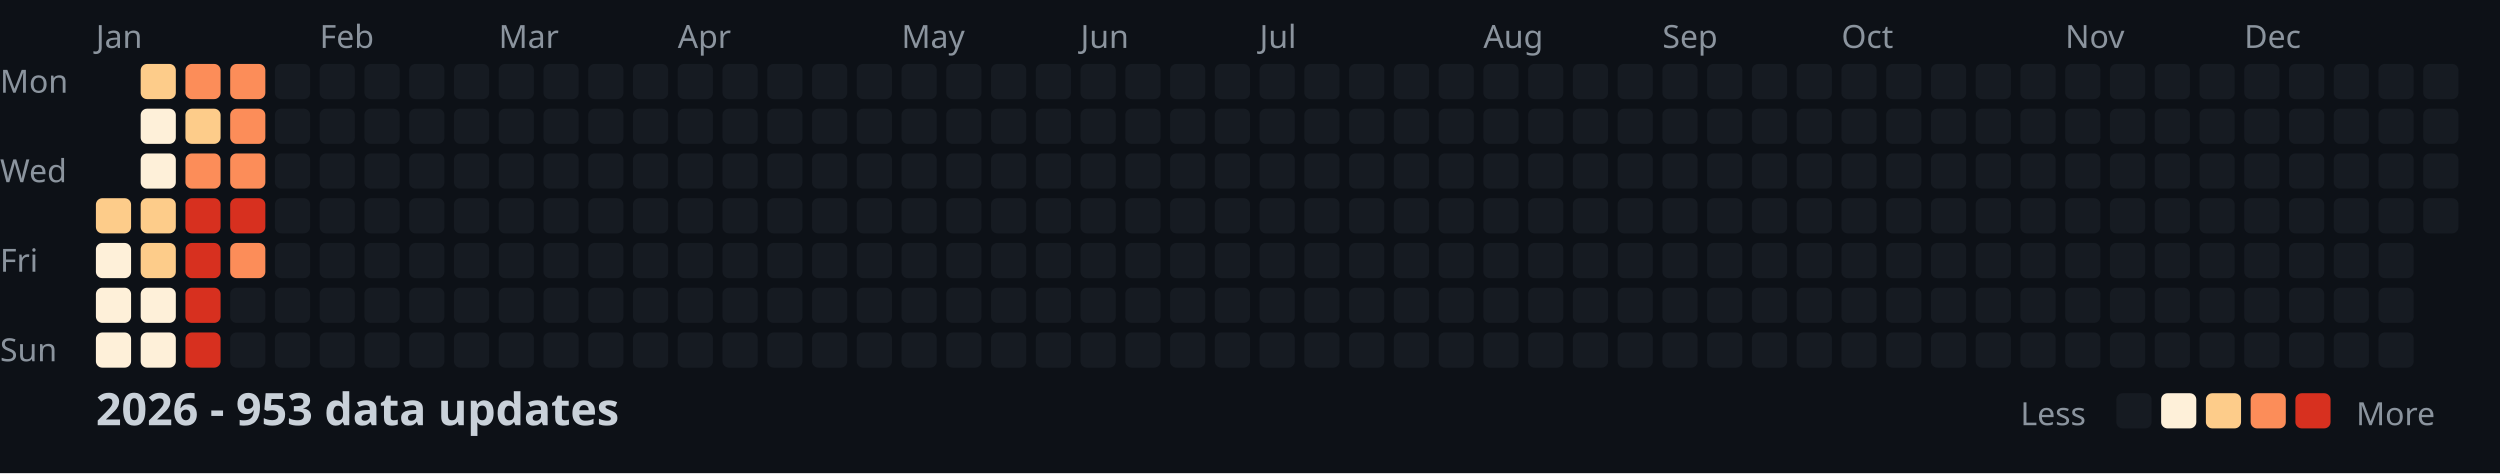
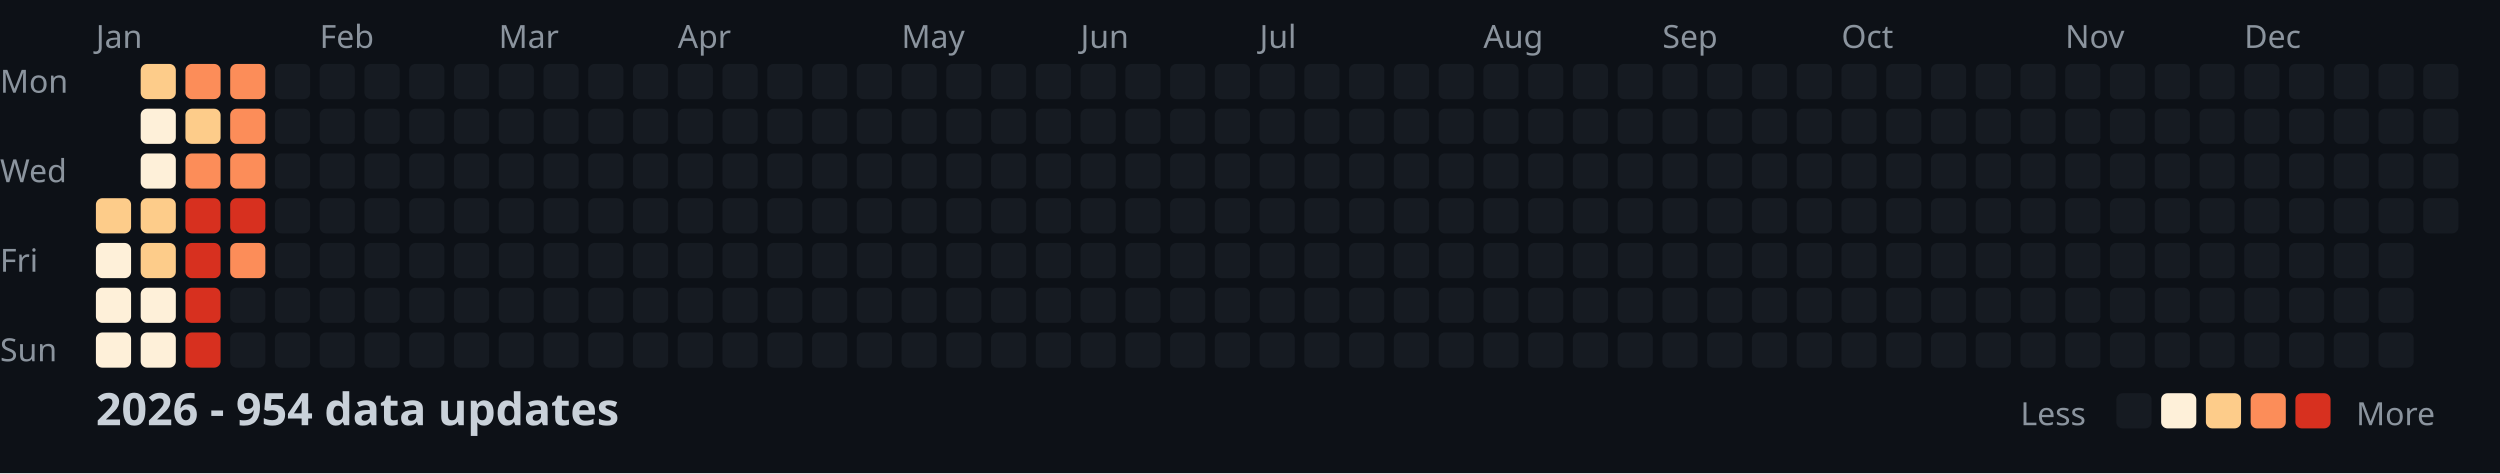
<svg xmlns="http://www.w3.org/2000/svg" width="782" height="148">
  <style>
    .month { font: 10px sans-serif; fill: #8b949e; }
    .day { font: 10px sans-serif; fill: #8b949e; }
    .title { font: bold 14px sans-serif; fill: #c9d1d9; }
    .legend { font: 10px sans-serif; fill: #8b949e; }
  </style>
  <rect width="100%" height="100%" fill="#0d1117" />
  <text x="0" y="29" class="day">Mon</text>
  <text x="0" y="57" class="day">Wed</text>
  <text x="0" y="85" class="day">Fri</text>
  <text x="0" y="113" class="day">Sun</text>
  <text x="30" y="15" class="month">Jan</text>
  <text x="100" y="15" class="month">Feb</text>
  <text x="156" y="15" class="month">Mar</text>
  <text x="212" y="15" class="month">Apr</text>
  <text x="282" y="15" class="month">May</text>
  <text x="338" y="15" class="month">Jun</text>
  <text x="394" y="15" class="month">Jul</text>
  <text x="464" y="15" class="month">Aug</text>
  <text x="520" y="15" class="month">Sep</text>
  <text x="576" y="15" class="month">Oct</text>
  <text x="646" y="15" class="month">Nov</text>
  <text x="702" y="15" class="month">Dec</text>
  <rect x="30" y="62" width="11" height="11" fill="#fdcc8a" rx="2" />
  <rect x="30" y="76" width="11" height="11" fill="#fef0d9" rx="2" />
  <rect x="30" y="90" width="11" height="11" fill="#fef0d9" rx="2" />
  <rect x="30" y="104" width="11" height="11" fill="#fef0d9" rx="2" />
  <rect x="44" y="20" width="11" height="11" fill="#fdcc8a" rx="2" />
  <rect x="44" y="34" width="11" height="11" fill="#fef0d9" rx="2" />
  <rect x="44" y="48" width="11" height="11" fill="#fef0d9" rx="2" />
  <rect x="44" y="62" width="11" height="11" fill="#fdcc8a" rx="2" />
  <rect x="44" y="76" width="11" height="11" fill="#fdcc8a" rx="2" />
  <rect x="44" y="90" width="11" height="11" fill="#fef0d9" rx="2" />
  <rect x="44" y="104" width="11" height="11" fill="#fef0d9" rx="2" />
  <rect x="58" y="20" width="11" height="11" fill="#fc8d59" rx="2" />
  <rect x="58" y="34" width="11" height="11" fill="#fdcc8a" rx="2" />
  <rect x="58" y="48" width="11" height="11" fill="#fc8d59" rx="2" />
  <rect x="58" y="62" width="11" height="11" fill="#d7301f" rx="2" />
  <rect x="58" y="76" width="11" height="11" fill="#d7301f" rx="2" />
  <rect x="58" y="90" width="11" height="11" fill="#d7301f" rx="2" />
  <rect x="58" y="104" width="11" height="11" fill="#d7301f" rx="2" />
  <rect x="72" y="20" width="11" height="11" fill="#fc8d59" rx="2" />
  <rect x="72" y="34" width="11" height="11" fill="#fc8d59" rx="2" />
  <rect x="72" y="48" width="11" height="11" fill="#fc8d59" rx="2" />
  <rect x="72" y="62" width="11" height="11" fill="#d7301f" rx="2" />
  <rect x="72" y="76" width="11" height="11" fill="#fc8d59" rx="2" />
  <rect x="72" y="90" width="11" height="11" fill="#161b22" rx="2" />
  <rect x="72" y="104" width="11" height="11" fill="#161b22" rx="2" />
  <rect x="86" y="20" width="11" height="11" fill="#161b22" rx="2" />
  <rect x="86" y="34" width="11" height="11" fill="#161b22" rx="2" />
  <rect x="86" y="48" width="11" height="11" fill="#161b22" rx="2" />
  <rect x="86" y="62" width="11" height="11" fill="#161b22" rx="2" />
  <rect x="86" y="76" width="11" height="11" fill="#161b22" rx="2" />
  <rect x="86" y="90" width="11" height="11" fill="#161b22" rx="2" />
  <rect x="86" y="104" width="11" height="11" fill="#161b22" rx="2" />
  <rect x="100" y="20" width="11" height="11" fill="#161b22" rx="2" />
  <rect x="100" y="34" width="11" height="11" fill="#161b22" rx="2" />
  <rect x="100" y="48" width="11" height="11" fill="#161b22" rx="2" />
  <rect x="100" y="62" width="11" height="11" fill="#161b22" rx="2" />
  <rect x="100" y="76" width="11" height="11" fill="#161b22" rx="2" />
  <rect x="100" y="90" width="11" height="11" fill="#161b22" rx="2" />
  <rect x="100" y="104" width="11" height="11" fill="#161b22" rx="2" />
  <rect x="114" y="20" width="11" height="11" fill="#161b22" rx="2" />
  <rect x="114" y="34" width="11" height="11" fill="#161b22" rx="2" />
  <rect x="114" y="48" width="11" height="11" fill="#161b22" rx="2" />
  <rect x="114" y="62" width="11" height="11" fill="#161b22" rx="2" />
  <rect x="114" y="76" width="11" height="11" fill="#161b22" rx="2" />
  <rect x="114" y="90" width="11" height="11" fill="#161b22" rx="2" />
  <rect x="114" y="104" width="11" height="11" fill="#161b22" rx="2" />
  <rect x="128" y="20" width="11" height="11" fill="#161b22" rx="2" />
  <rect x="128" y="34" width="11" height="11" fill="#161b22" rx="2" />
  <rect x="128" y="48" width="11" height="11" fill="#161b22" rx="2" />
  <rect x="128" y="62" width="11" height="11" fill="#161b22" rx="2" />
  <rect x="128" y="76" width="11" height="11" fill="#161b22" rx="2" />
  <rect x="128" y="90" width="11" height="11" fill="#161b22" rx="2" />
  <rect x="128" y="104" width="11" height="11" fill="#161b22" rx="2" />
  <rect x="142" y="20" width="11" height="11" fill="#161b22" rx="2" />
  <rect x="142" y="34" width="11" height="11" fill="#161b22" rx="2" />
  <rect x="142" y="48" width="11" height="11" fill="#161b22" rx="2" />
  <rect x="142" y="62" width="11" height="11" fill="#161b22" rx="2" />
  <rect x="142" y="76" width="11" height="11" fill="#161b22" rx="2" />
  <rect x="142" y="90" width="11" height="11" fill="#161b22" rx="2" />
  <rect x="142" y="104" width="11" height="11" fill="#161b22" rx="2" />
  <rect x="156" y="20" width="11" height="11" fill="#161b22" rx="2" />
  <rect x="156" y="34" width="11" height="11" fill="#161b22" rx="2" />
  <rect x="156" y="48" width="11" height="11" fill="#161b22" rx="2" />
  <rect x="156" y="62" width="11" height="11" fill="#161b22" rx="2" />
  <rect x="156" y="76" width="11" height="11" fill="#161b22" rx="2" />
  <rect x="156" y="90" width="11" height="11" fill="#161b22" rx="2" />
  <rect x="156" y="104" width="11" height="11" fill="#161b22" rx="2" />
  <rect x="170" y="20" width="11" height="11" fill="#161b22" rx="2" />
  <rect x="170" y="34" width="11" height="11" fill="#161b22" rx="2" />
  <rect x="170" y="48" width="11" height="11" fill="#161b22" rx="2" />
  <rect x="170" y="62" width="11" height="11" fill="#161b22" rx="2" />
  <rect x="170" y="76" width="11" height="11" fill="#161b22" rx="2" />
  <rect x="170" y="90" width="11" height="11" fill="#161b22" rx="2" />
  <rect x="170" y="104" width="11" height="11" fill="#161b22" rx="2" />
  <rect x="184" y="20" width="11" height="11" fill="#161b22" rx="2" />
  <rect x="184" y="34" width="11" height="11" fill="#161b22" rx="2" />
  <rect x="184" y="48" width="11" height="11" fill="#161b22" rx="2" />
  <rect x="184" y="62" width="11" height="11" fill="#161b22" rx="2" />
  <rect x="184" y="76" width="11" height="11" fill="#161b22" rx="2" />
  <rect x="184" y="90" width="11" height="11" fill="#161b22" rx="2" />
  <rect x="184" y="104" width="11" height="11" fill="#161b22" rx="2" />
  <rect x="198" y="20" width="11" height="11" fill="#161b22" rx="2" />
  <rect x="198" y="34" width="11" height="11" fill="#161b22" rx="2" />
  <rect x="198" y="48" width="11" height="11" fill="#161b22" rx="2" />
  <rect x="198" y="62" width="11" height="11" fill="#161b22" rx="2" />
  <rect x="198" y="76" width="11" height="11" fill="#161b22" rx="2" />
  <rect x="198" y="90" width="11" height="11" fill="#161b22" rx="2" />
  <rect x="198" y="104" width="11" height="11" fill="#161b22" rx="2" />
  <rect x="212" y="20" width="11" height="11" fill="#161b22" rx="2" />
  <rect x="212" y="34" width="11" height="11" fill="#161b22" rx="2" />
  <rect x="212" y="48" width="11" height="11" fill="#161b22" rx="2" />
  <rect x="212" y="62" width="11" height="11" fill="#161b22" rx="2" />
  <rect x="212" y="76" width="11" height="11" fill="#161b22" rx="2" />
  <rect x="212" y="90" width="11" height="11" fill="#161b22" rx="2" />
  <rect x="212" y="104" width="11" height="11" fill="#161b22" rx="2" />
  <rect x="226" y="20" width="11" height="11" fill="#161b22" rx="2" />
  <rect x="226" y="34" width="11" height="11" fill="#161b22" rx="2" />
  <rect x="226" y="48" width="11" height="11" fill="#161b22" rx="2" />
  <rect x="226" y="62" width="11" height="11" fill="#161b22" rx="2" />
  <rect x="226" y="76" width="11" height="11" fill="#161b22" rx="2" />
  <rect x="226" y="90" width="11" height="11" fill="#161b22" rx="2" />
  <rect x="226" y="104" width="11" height="11" fill="#161b22" rx="2" />
  <rect x="240" y="20" width="11" height="11" fill="#161b22" rx="2" />
  <rect x="240" y="34" width="11" height="11" fill="#161b22" rx="2" />
  <rect x="240" y="48" width="11" height="11" fill="#161b22" rx="2" />
  <rect x="240" y="62" width="11" height="11" fill="#161b22" rx="2" />
  <rect x="240" y="76" width="11" height="11" fill="#161b22" rx="2" />
  <rect x="240" y="90" width="11" height="11" fill="#161b22" rx="2" />
  <rect x="240" y="104" width="11" height="11" fill="#161b22" rx="2" />
  <rect x="254" y="20" width="11" height="11" fill="#161b22" rx="2" />
  <rect x="254" y="34" width="11" height="11" fill="#161b22" rx="2" />
  <rect x="254" y="48" width="11" height="11" fill="#161b22" rx="2" />
  <rect x="254" y="62" width="11" height="11" fill="#161b22" rx="2" />
  <rect x="254" y="76" width="11" height="11" fill="#161b22" rx="2" />
  <rect x="254" y="90" width="11" height="11" fill="#161b22" rx="2" />
  <rect x="254" y="104" width="11" height="11" fill="#161b22" rx="2" />
  <rect x="268" y="20" width="11" height="11" fill="#161b22" rx="2" />
  <rect x="268" y="34" width="11" height="11" fill="#161b22" rx="2" />
  <rect x="268" y="48" width="11" height="11" fill="#161b22" rx="2" />
  <rect x="268" y="62" width="11" height="11" fill="#161b22" rx="2" />
  <rect x="268" y="76" width="11" height="11" fill="#161b22" rx="2" />
  <rect x="268" y="90" width="11" height="11" fill="#161b22" rx="2" />
  <rect x="268" y="104" width="11" height="11" fill="#161b22" rx="2" />
  <rect x="282" y="20" width="11" height="11" fill="#161b22" rx="2" />
  <rect x="282" y="34" width="11" height="11" fill="#161b22" rx="2" />
  <rect x="282" y="48" width="11" height="11" fill="#161b22" rx="2" />
  <rect x="282" y="62" width="11" height="11" fill="#161b22" rx="2" />
  <rect x="282" y="76" width="11" height="11" fill="#161b22" rx="2" />
  <rect x="282" y="90" width="11" height="11" fill="#161b22" rx="2" />
  <rect x="282" y="104" width="11" height="11" fill="#161b22" rx="2" />
  <rect x="296" y="20" width="11" height="11" fill="#161b22" rx="2" />
  <rect x="296" y="34" width="11" height="11" fill="#161b22" rx="2" />
  <rect x="296" y="48" width="11" height="11" fill="#161b22" rx="2" />
  <rect x="296" y="62" width="11" height="11" fill="#161b22" rx="2" />
  <rect x="296" y="76" width="11" height="11" fill="#161b22" rx="2" />
  <rect x="296" y="90" width="11" height="11" fill="#161b22" rx="2" />
  <rect x="296" y="104" width="11" height="11" fill="#161b22" rx="2" />
  <rect x="310" y="20" width="11" height="11" fill="#161b22" rx="2" />
  <rect x="310" y="34" width="11" height="11" fill="#161b22" rx="2" />
  <rect x="310" y="48" width="11" height="11" fill="#161b22" rx="2" />
  <rect x="310" y="62" width="11" height="11" fill="#161b22" rx="2" />
  <rect x="310" y="76" width="11" height="11" fill="#161b22" rx="2" />
  <rect x="310" y="90" width="11" height="11" fill="#161b22" rx="2" />
  <rect x="310" y="104" width="11" height="11" fill="#161b22" rx="2" />
  <rect x="324" y="20" width="11" height="11" fill="#161b22" rx="2" />
  <rect x="324" y="34" width="11" height="11" fill="#161b22" rx="2" />
  <rect x="324" y="48" width="11" height="11" fill="#161b22" rx="2" />
  <rect x="324" y="62" width="11" height="11" fill="#161b22" rx="2" />
  <rect x="324" y="76" width="11" height="11" fill="#161b22" rx="2" />
  <rect x="324" y="90" width="11" height="11" fill="#161b22" rx="2" />
  <rect x="324" y="104" width="11" height="11" fill="#161b22" rx="2" />
  <rect x="338" y="20" width="11" height="11" fill="#161b22" rx="2" />
  <rect x="338" y="34" width="11" height="11" fill="#161b22" rx="2" />
  <rect x="338" y="48" width="11" height="11" fill="#161b22" rx="2" />
  <rect x="338" y="62" width="11" height="11" fill="#161b22" rx="2" />
  <rect x="338" y="76" width="11" height="11" fill="#161b22" rx="2" />
  <rect x="338" y="90" width="11" height="11" fill="#161b22" rx="2" />
  <rect x="338" y="104" width="11" height="11" fill="#161b22" rx="2" />
  <rect x="352" y="20" width="11" height="11" fill="#161b22" rx="2" />
  <rect x="352" y="34" width="11" height="11" fill="#161b22" rx="2" />
  <rect x="352" y="48" width="11" height="11" fill="#161b22" rx="2" />
  <rect x="352" y="62" width="11" height="11" fill="#161b22" rx="2" />
  <rect x="352" y="76" width="11" height="11" fill="#161b22" rx="2" />
  <rect x="352" y="90" width="11" height="11" fill="#161b22" rx="2" />
  <rect x="352" y="104" width="11" height="11" fill="#161b22" rx="2" />
  <rect x="366" y="20" width="11" height="11" fill="#161b22" rx="2" />
  <rect x="366" y="34" width="11" height="11" fill="#161b22" rx="2" />
  <rect x="366" y="48" width="11" height="11" fill="#161b22" rx="2" />
  <rect x="366" y="62" width="11" height="11" fill="#161b22" rx="2" />
  <rect x="366" y="76" width="11" height="11" fill="#161b22" rx="2" />
  <rect x="366" y="90" width="11" height="11" fill="#161b22" rx="2" />
  <rect x="366" y="104" width="11" height="11" fill="#161b22" rx="2" />
  <rect x="380" y="20" width="11" height="11" fill="#161b22" rx="2" />
  <rect x="380" y="34" width="11" height="11" fill="#161b22" rx="2" />
  <rect x="380" y="48" width="11" height="11" fill="#161b22" rx="2" />
  <rect x="380" y="62" width="11" height="11" fill="#161b22" rx="2" />
  <rect x="380" y="76" width="11" height="11" fill="#161b22" rx="2" />
  <rect x="380" y="90" width="11" height="11" fill="#161b22" rx="2" />
  <rect x="380" y="104" width="11" height="11" fill="#161b22" rx="2" />
  <rect x="394" y="20" width="11" height="11" fill="#161b22" rx="2" />
  <rect x="394" y="34" width="11" height="11" fill="#161b22" rx="2" />
  <rect x="394" y="48" width="11" height="11" fill="#161b22" rx="2" />
  <rect x="394" y="62" width="11" height="11" fill="#161b22" rx="2" />
  <rect x="394" y="76" width="11" height="11" fill="#161b22" rx="2" />
  <rect x="394" y="90" width="11" height="11" fill="#161b22" rx="2" />
  <rect x="394" y="104" width="11" height="11" fill="#161b22" rx="2" />
  <rect x="408" y="20" width="11" height="11" fill="#161b22" rx="2" />
  <rect x="408" y="34" width="11" height="11" fill="#161b22" rx="2" />
  <rect x="408" y="48" width="11" height="11" fill="#161b22" rx="2" />
  <rect x="408" y="62" width="11" height="11" fill="#161b22" rx="2" />
  <rect x="408" y="76" width="11" height="11" fill="#161b22" rx="2" />
  <rect x="408" y="90" width="11" height="11" fill="#161b22" rx="2" />
  <rect x="408" y="104" width="11" height="11" fill="#161b22" rx="2" />
  <rect x="422" y="20" width="11" height="11" fill="#161b22" rx="2" />
  <rect x="422" y="34" width="11" height="11" fill="#161b22" rx="2" />
  <rect x="422" y="48" width="11" height="11" fill="#161b22" rx="2" />
  <rect x="422" y="62" width="11" height="11" fill="#161b22" rx="2" />
  <rect x="422" y="76" width="11" height="11" fill="#161b22" rx="2" />
  <rect x="422" y="90" width="11" height="11" fill="#161b22" rx="2" />
  <rect x="422" y="104" width="11" height="11" fill="#161b22" rx="2" />
  <rect x="436" y="20" width="11" height="11" fill="#161b22" rx="2" />
  <rect x="436" y="34" width="11" height="11" fill="#161b22" rx="2" />
  <rect x="436" y="48" width="11" height="11" fill="#161b22" rx="2" />
  <rect x="436" y="62" width="11" height="11" fill="#161b22" rx="2" />
  <rect x="436" y="76" width="11" height="11" fill="#161b22" rx="2" />
  <rect x="436" y="90" width="11" height="11" fill="#161b22" rx="2" />
  <rect x="436" y="104" width="11" height="11" fill="#161b22" rx="2" />
  <rect x="450" y="20" width="11" height="11" fill="#161b22" rx="2" />
  <rect x="450" y="34" width="11" height="11" fill="#161b22" rx="2" />
  <rect x="450" y="48" width="11" height="11" fill="#161b22" rx="2" />
  <rect x="450" y="62" width="11" height="11" fill="#161b22" rx="2" />
  <rect x="450" y="76" width="11" height="11" fill="#161b22" rx="2" />
  <rect x="450" y="90" width="11" height="11" fill="#161b22" rx="2" />
  <rect x="450" y="104" width="11" height="11" fill="#161b22" rx="2" />
  <rect x="464" y="20" width="11" height="11" fill="#161b22" rx="2" />
  <rect x="464" y="34" width="11" height="11" fill="#161b22" rx="2" />
  <rect x="464" y="48" width="11" height="11" fill="#161b22" rx="2" />
  <rect x="464" y="62" width="11" height="11" fill="#161b22" rx="2" />
  <rect x="464" y="76" width="11" height="11" fill="#161b22" rx="2" />
  <rect x="464" y="90" width="11" height="11" fill="#161b22" rx="2" />
  <rect x="464" y="104" width="11" height="11" fill="#161b22" rx="2" />
  <rect x="478" y="20" width="11" height="11" fill="#161b22" rx="2" />
  <rect x="478" y="34" width="11" height="11" fill="#161b22" rx="2" />
  <rect x="478" y="48" width="11" height="11" fill="#161b22" rx="2" />
  <rect x="478" y="62" width="11" height="11" fill="#161b22" rx="2" />
  <rect x="478" y="76" width="11" height="11" fill="#161b22" rx="2" />
  <rect x="478" y="90" width="11" height="11" fill="#161b22" rx="2" />
  <rect x="478" y="104" width="11" height="11" fill="#161b22" rx="2" />
  <rect x="492" y="20" width="11" height="11" fill="#161b22" rx="2" />
  <rect x="492" y="34" width="11" height="11" fill="#161b22" rx="2" />
  <rect x="492" y="48" width="11" height="11" fill="#161b22" rx="2" />
  <rect x="492" y="62" width="11" height="11" fill="#161b22" rx="2" />
  <rect x="492" y="76" width="11" height="11" fill="#161b22" rx="2" />
  <rect x="492" y="90" width="11" height="11" fill="#161b22" rx="2" />
  <rect x="492" y="104" width="11" height="11" fill="#161b22" rx="2" />
  <rect x="506" y="20" width="11" height="11" fill="#161b22" rx="2" />
  <rect x="506" y="34" width="11" height="11" fill="#161b22" rx="2" />
  <rect x="506" y="48" width="11" height="11" fill="#161b22" rx="2" />
  <rect x="506" y="62" width="11" height="11" fill="#161b22" rx="2" />
  <rect x="506" y="76" width="11" height="11" fill="#161b22" rx="2" />
  <rect x="506" y="90" width="11" height="11" fill="#161b22" rx="2" />
  <rect x="506" y="104" width="11" height="11" fill="#161b22" rx="2" />
  <rect x="520" y="20" width="11" height="11" fill="#161b22" rx="2" />
  <rect x="520" y="34" width="11" height="11" fill="#161b22" rx="2" />
  <rect x="520" y="48" width="11" height="11" fill="#161b22" rx="2" />
  <rect x="520" y="62" width="11" height="11" fill="#161b22" rx="2" />
  <rect x="520" y="76" width="11" height="11" fill="#161b22" rx="2" />
  <rect x="520" y="90" width="11" height="11" fill="#161b22" rx="2" />
  <rect x="520" y="104" width="11" height="11" fill="#161b22" rx="2" />
  <rect x="534" y="20" width="11" height="11" fill="#161b22" rx="2" />
  <rect x="534" y="34" width="11" height="11" fill="#161b22" rx="2" />
  <rect x="534" y="48" width="11" height="11" fill="#161b22" rx="2" />
  <rect x="534" y="62" width="11" height="11" fill="#161b22" rx="2" />
  <rect x="534" y="76" width="11" height="11" fill="#161b22" rx="2" />
  <rect x="534" y="90" width="11" height="11" fill="#161b22" rx="2" />
  <rect x="534" y="104" width="11" height="11" fill="#161b22" rx="2" />
  <rect x="548" y="20" width="11" height="11" fill="#161b22" rx="2" />
  <rect x="548" y="34" width="11" height="11" fill="#161b22" rx="2" />
  <rect x="548" y="48" width="11" height="11" fill="#161b22" rx="2" />
  <rect x="548" y="62" width="11" height="11" fill="#161b22" rx="2" />
  <rect x="548" y="76" width="11" height="11" fill="#161b22" rx="2" />
  <rect x="548" y="90" width="11" height="11" fill="#161b22" rx="2" />
  <rect x="548" y="104" width="11" height="11" fill="#161b22" rx="2" />
  <rect x="562" y="20" width="11" height="11" fill="#161b22" rx="2" />
  <rect x="562" y="34" width="11" height="11" fill="#161b22" rx="2" />
  <rect x="562" y="48" width="11" height="11" fill="#161b22" rx="2" />
  <rect x="562" y="62" width="11" height="11" fill="#161b22" rx="2" />
  <rect x="562" y="76" width="11" height="11" fill="#161b22" rx="2" />
  <rect x="562" y="90" width="11" height="11" fill="#161b22" rx="2" />
  <rect x="562" y="104" width="11" height="11" fill="#161b22" rx="2" />
  <rect x="576" y="20" width="11" height="11" fill="#161b22" rx="2" />
  <rect x="576" y="34" width="11" height="11" fill="#161b22" rx="2" />
  <rect x="576" y="48" width="11" height="11" fill="#161b22" rx="2" />
  <rect x="576" y="62" width="11" height="11" fill="#161b22" rx="2" />
  <rect x="576" y="76" width="11" height="11" fill="#161b22" rx="2" />
  <rect x="576" y="90" width="11" height="11" fill="#161b22" rx="2" />
  <rect x="576" y="104" width="11" height="11" fill="#161b22" rx="2" />
  <rect x="590" y="20" width="11" height="11" fill="#161b22" rx="2" />
  <rect x="590" y="34" width="11" height="11" fill="#161b22" rx="2" />
  <rect x="590" y="48" width="11" height="11" fill="#161b22" rx="2" />
  <rect x="590" y="62" width="11" height="11" fill="#161b22" rx="2" />
  <rect x="590" y="76" width="11" height="11" fill="#161b22" rx="2" />
  <rect x="590" y="90" width="11" height="11" fill="#161b22" rx="2" />
  <rect x="590" y="104" width="11" height="11" fill="#161b22" rx="2" />
  <rect x="604" y="20" width="11" height="11" fill="#161b22" rx="2" />
  <rect x="604" y="34" width="11" height="11" fill="#161b22" rx="2" />
  <rect x="604" y="48" width="11" height="11" fill="#161b22" rx="2" />
  <rect x="604" y="62" width="11" height="11" fill="#161b22" rx="2" />
  <rect x="604" y="76" width="11" height="11" fill="#161b22" rx="2" />
  <rect x="604" y="90" width="11" height="11" fill="#161b22" rx="2" />
  <rect x="604" y="104" width="11" height="11" fill="#161b22" rx="2" />
  <rect x="618" y="20" width="11" height="11" fill="#161b22" rx="2" />
  <rect x="618" y="34" width="11" height="11" fill="#161b22" rx="2" />
  <rect x="618" y="48" width="11" height="11" fill="#161b22" rx="2" />
  <rect x="618" y="62" width="11" height="11" fill="#161b22" rx="2" />
  <rect x="618" y="76" width="11" height="11" fill="#161b22" rx="2" />
  <rect x="618" y="90" width="11" height="11" fill="#161b22" rx="2" />
  <rect x="618" y="104" width="11" height="11" fill="#161b22" rx="2" />
  <rect x="632" y="20" width="11" height="11" fill="#161b22" rx="2" />
  <rect x="632" y="34" width="11" height="11" fill="#161b22" rx="2" />
  <rect x="632" y="48" width="11" height="11" fill="#161b22" rx="2" />
  <rect x="632" y="62" width="11" height="11" fill="#161b22" rx="2" />
  <rect x="632" y="76" width="11" height="11" fill="#161b22" rx="2" />
  <rect x="632" y="90" width="11" height="11" fill="#161b22" rx="2" />
  <rect x="632" y="104" width="11" height="11" fill="#161b22" rx="2" />
  <rect x="646" y="20" width="11" height="11" fill="#161b22" rx="2" />
  <rect x="646" y="34" width="11" height="11" fill="#161b22" rx="2" />
  <rect x="646" y="48" width="11" height="11" fill="#161b22" rx="2" />
  <rect x="646" y="62" width="11" height="11" fill="#161b22" rx="2" />
  <rect x="646" y="76" width="11" height="11" fill="#161b22" rx="2" />
  <rect x="646" y="90" width="11" height="11" fill="#161b22" rx="2" />
  <rect x="646" y="104" width="11" height="11" fill="#161b22" rx="2" />
  <rect x="660" y="20" width="11" height="11" fill="#161b22" rx="2" />
  <rect x="660" y="34" width="11" height="11" fill="#161b22" rx="2" />
  <rect x="660" y="48" width="11" height="11" fill="#161b22" rx="2" />
  <rect x="660" y="62" width="11" height="11" fill="#161b22" rx="2" />
  <rect x="660" y="76" width="11" height="11" fill="#161b22" rx="2" />
  <rect x="660" y="90" width="11" height="11" fill="#161b22" rx="2" />
  <rect x="660" y="104" width="11" height="11" fill="#161b22" rx="2" />
  <rect x="674" y="20" width="11" height="11" fill="#161b22" rx="2" />
  <rect x="674" y="34" width="11" height="11" fill="#161b22" rx="2" />
  <rect x="674" y="48" width="11" height="11" fill="#161b22" rx="2" />
  <rect x="674" y="62" width="11" height="11" fill="#161b22" rx="2" />
  <rect x="674" y="76" width="11" height="11" fill="#161b22" rx="2" />
  <rect x="674" y="90" width="11" height="11" fill="#161b22" rx="2" />
  <rect x="674" y="104" width="11" height="11" fill="#161b22" rx="2" />
  <rect x="688" y="20" width="11" height="11" fill="#161b22" rx="2" />
  <rect x="688" y="34" width="11" height="11" fill="#161b22" rx="2" />
  <rect x="688" y="48" width="11" height="11" fill="#161b22" rx="2" />
  <rect x="688" y="62" width="11" height="11" fill="#161b22" rx="2" />
  <rect x="688" y="76" width="11" height="11" fill="#161b22" rx="2" />
  <rect x="688" y="90" width="11" height="11" fill="#161b22" rx="2" />
  <rect x="688" y="104" width="11" height="11" fill="#161b22" rx="2" />
  <rect x="702" y="20" width="11" height="11" fill="#161b22" rx="2" />
  <rect x="702" y="34" width="11" height="11" fill="#161b22" rx="2" />
  <rect x="702" y="48" width="11" height="11" fill="#161b22" rx="2" />
  <rect x="702" y="62" width="11" height="11" fill="#161b22" rx="2" />
  <rect x="702" y="76" width="11" height="11" fill="#161b22" rx="2" />
  <rect x="702" y="90" width="11" height="11" fill="#161b22" rx="2" />
  <rect x="702" y="104" width="11" height="11" fill="#161b22" rx="2" />
  <rect x="716" y="20" width="11" height="11" fill="#161b22" rx="2" />
  <rect x="716" y="34" width="11" height="11" fill="#161b22" rx="2" />
  <rect x="716" y="48" width="11" height="11" fill="#161b22" rx="2" />
  <rect x="716" y="62" width="11" height="11" fill="#161b22" rx="2" />
  <rect x="716" y="76" width="11" height="11" fill="#161b22" rx="2" />
  <rect x="716" y="90" width="11" height="11" fill="#161b22" rx="2" />
  <rect x="716" y="104" width="11" height="11" fill="#161b22" rx="2" />
  <rect x="730" y="20" width="11" height="11" fill="#161b22" rx="2" />
  <rect x="730" y="34" width="11" height="11" fill="#161b22" rx="2" />
  <rect x="730" y="48" width="11" height="11" fill="#161b22" rx="2" />
  <rect x="730" y="62" width="11" height="11" fill="#161b22" rx="2" />
  <rect x="730" y="76" width="11" height="11" fill="#161b22" rx="2" />
  <rect x="730" y="90" width="11" height="11" fill="#161b22" rx="2" />
  <rect x="730" y="104" width="11" height="11" fill="#161b22" rx="2" />
  <rect x="744" y="20" width="11" height="11" fill="#161b22" rx="2" />
  <rect x="744" y="34" width="11" height="11" fill="#161b22" rx="2" />
  <rect x="744" y="48" width="11" height="11" fill="#161b22" rx="2" />
  <rect x="744" y="62" width="11" height="11" fill="#161b22" rx="2" />
  <rect x="744" y="76" width="11" height="11" fill="#161b22" rx="2" />
  <rect x="744" y="90" width="11" height="11" fill="#161b22" rx="2" />
  <rect x="744" y="104" width="11" height="11" fill="#161b22" rx="2" />
  <rect x="758" y="20" width="11" height="11" fill="#161b22" rx="2" />
  <rect x="758" y="34" width="11" height="11" fill="#161b22" rx="2" />
  <rect x="758" y="48" width="11" height="11" fill="#161b22" rx="2" />
  <rect x="758" y="62" width="11" height="11" fill="#161b22" rx="2" />
-   <text x="30" y="133" class="title">2026 - 953 data updates</text>
+   <text x="30" y="133" class="title">2026 - 954 data updates</text>
  <text x="632" y="133" class="legend">Less</text>
  <rect x="662" y="123" width="11" height="11" fill="#161b22" rx="2" />
  <rect x="676" y="123" width="11" height="11" fill="#fef0d9" rx="2" />
  <rect x="690" y="123" width="11" height="11" fill="#fdcc8a" rx="2" />
  <rect x="704" y="123" width="11" height="11" fill="#fc8d59" rx="2" />
  <rect x="718" y="123" width="11" height="11" fill="#d7301f" rx="2" />
  <text x="737" y="133" class="legend">More</text>
</svg>
